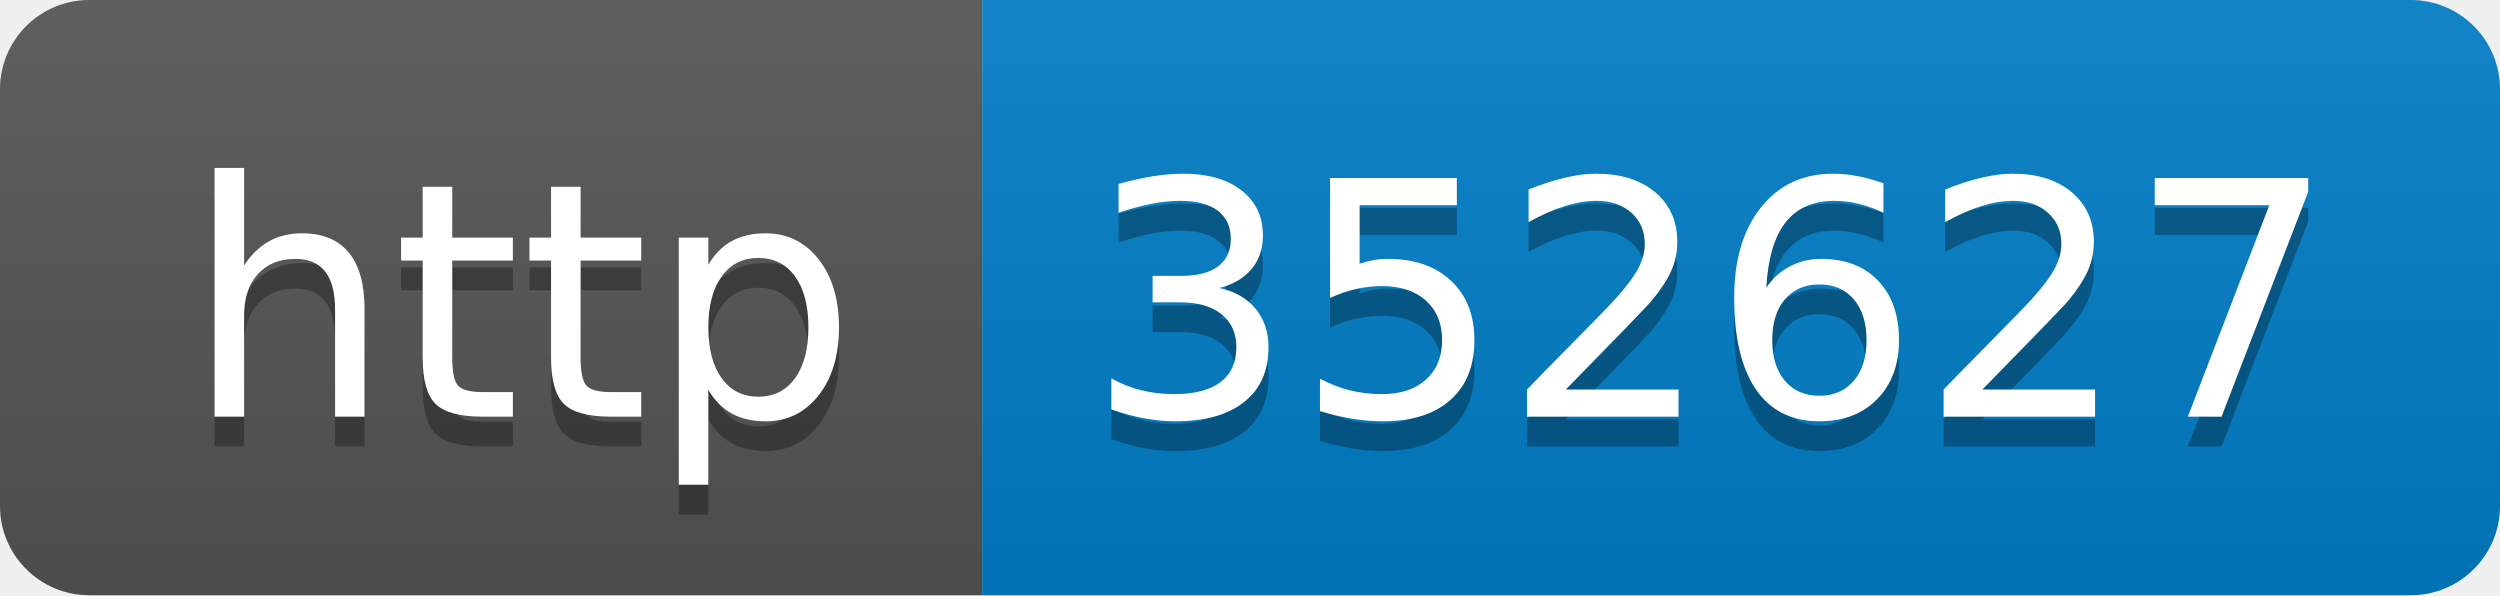
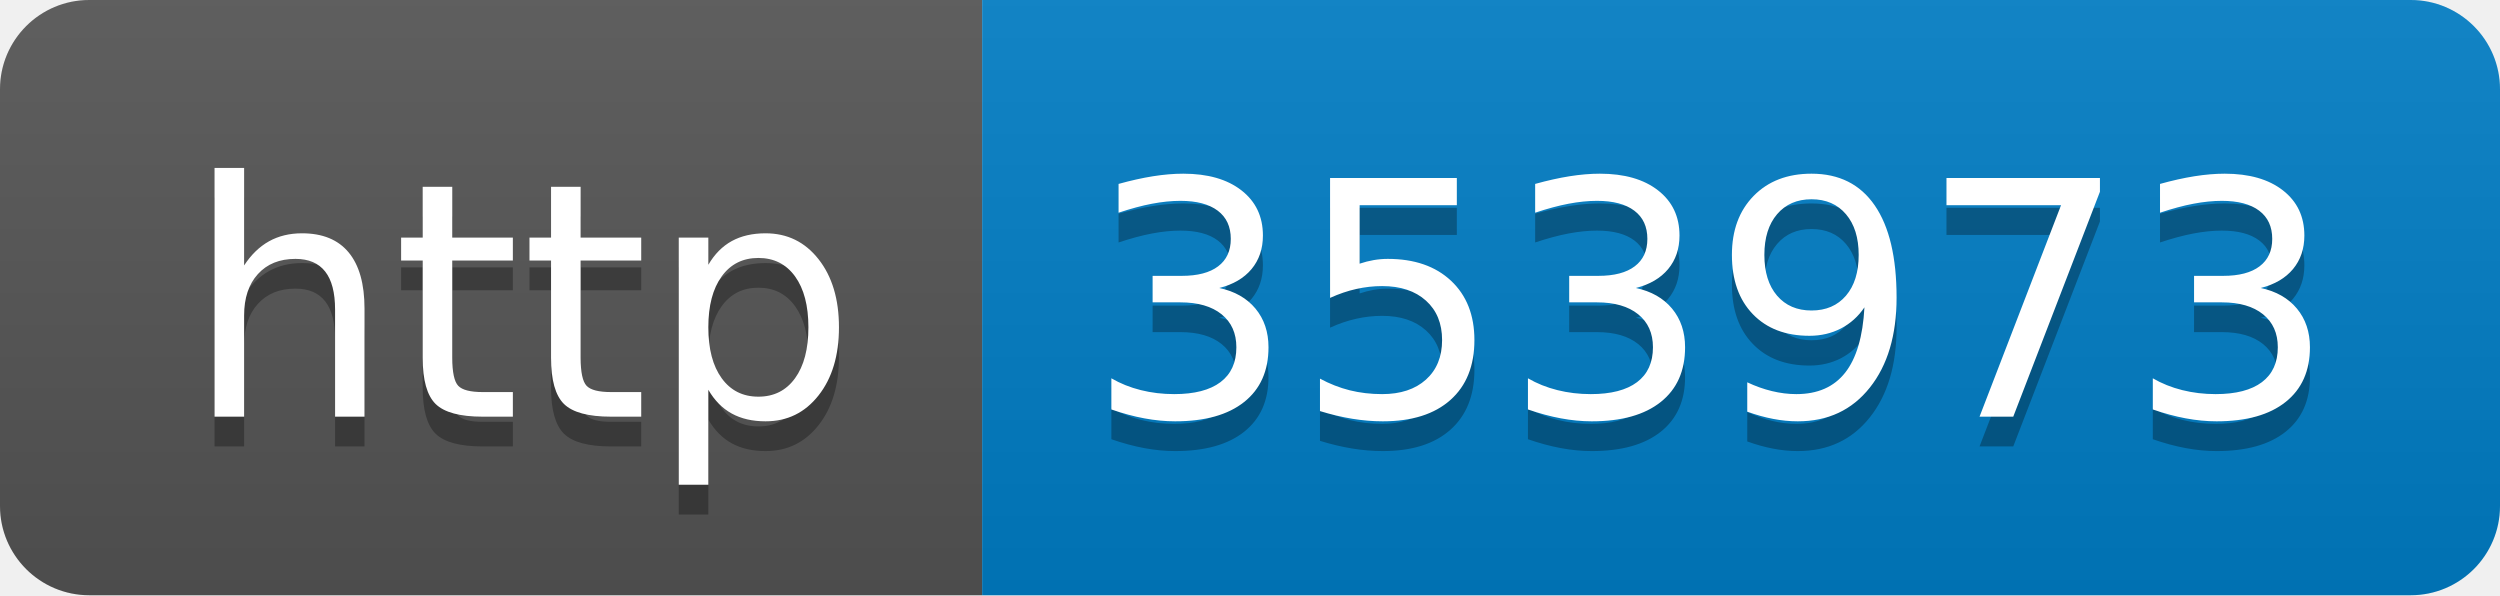
- <svg xmlns="http://www.w3.org/2000/svg" width="84" height="20" role="img" aria-label="http: 352627">
+ <svg xmlns="http://www.w3.org/2000/svg" width="84" height="20" role="img" aria-label="http: 353973">
  <linearGradient id="s" x2="0" y2="100%">
    <stop offset="0" stop-color="#bbb" stop-opacity=".1" />
    <stop offset="1" stop-opacity=".1" />
  </linearGradient>
  <clipPath id="r">
    <rect width="84" height="20" rx="3" fill="#fff" />
  </clipPath>
  <g clip-path="url(#r)">
    <rect width="33" height="20" fill="#555" />
    <rect x="33" width="51" height="20" fill="#007ec6" />
    <rect width="84" height="20" fill="url(#s)" />
  </g>
  <g fill="#fff" text-anchor="middle" font-family="Verdana,Geneva,DejaVu Sans,sans-serif" text-rendering="geometricPrecision" font-size="110">
    <text aria-hidden="true" x="175" y="150" fill="#010101" fill-opacity=".3" transform="scale(.1)" textLength="230">http</text>
    <text x="175" y="140" transform="scale(.1)" fill="#fff" textLength="230">http</text>
-     <text aria-hidden="true" x="575" y="150" fill="#010101" fill-opacity=".3" transform="scale(.1)" textLength="410">352627</text>
-     <text x="575" y="140" transform="scale(.1)" fill="#fff" textLength="410">352627</text>
+     <text aria-hidden="true" x="575" y="150" fill="#010101" fill-opacity=".3" transform="scale(.1)" textLength="410">353973</text>
+     <text x="575" y="140" transform="scale(.1)" fill="#fff" textLength="410">353973</text>
  </g>
</svg>
